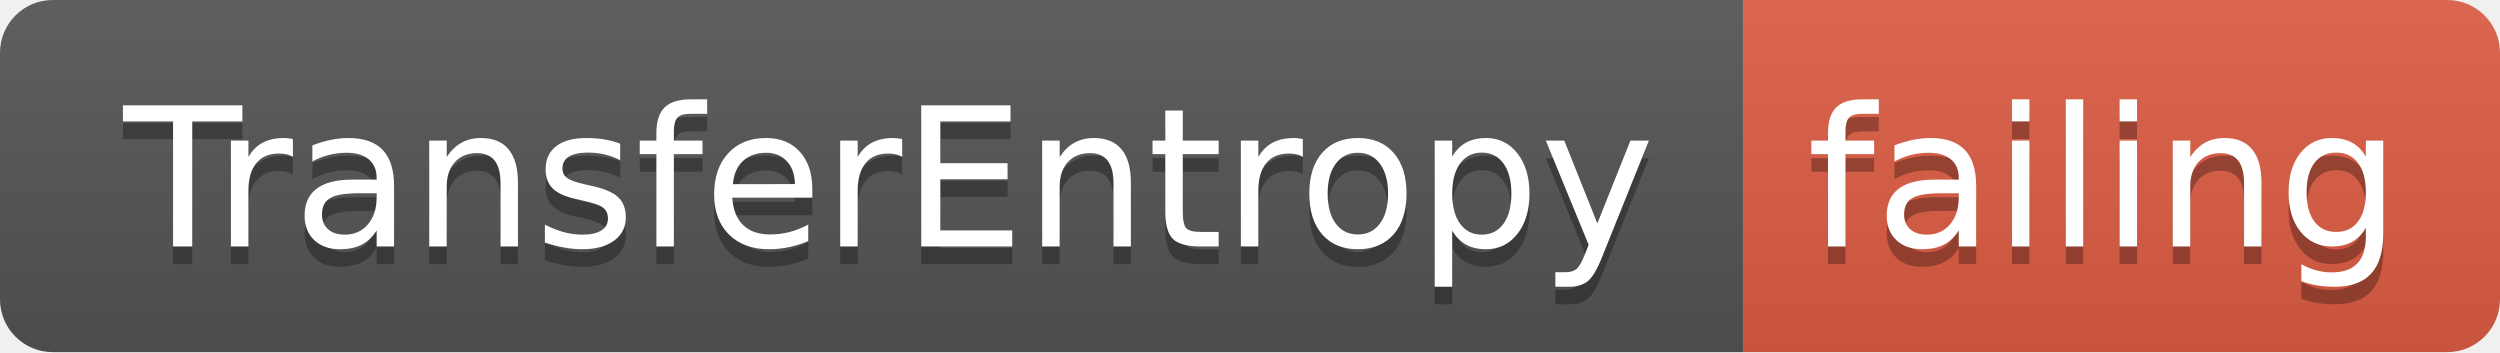
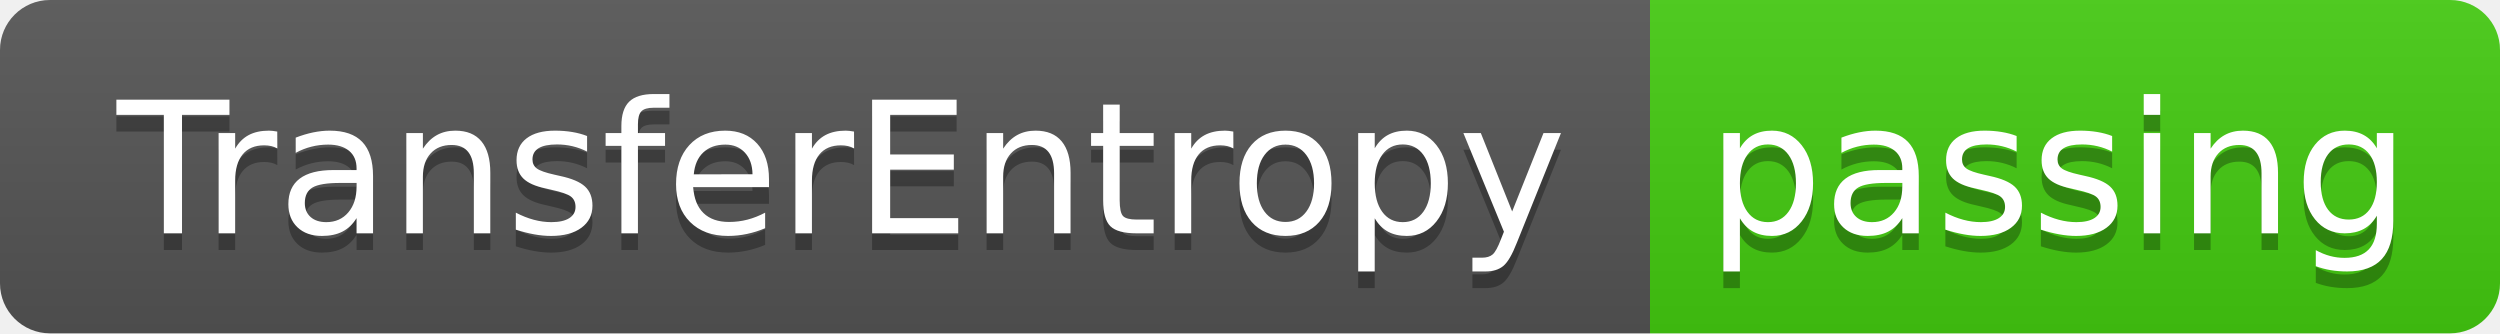
- <svg xmlns="http://www.w3.org/2000/svg" width="142" height="20">
+ <svg xmlns="http://www.w3.org/2000/svg" width="150" height="20">
  <linearGradient id="smooth" x2="0" y2="100%">
    <stop offset="0" stop-color="#bbb" stop-opacity=".1" />
    <stop offset="1" stop-opacity=".1" />
  </linearGradient>
  <clipPath id="round">
-     <rect width="142" height="20" rx="3" fill="#fff" />
+     <rect width="150" height="20" rx="3" fill="#fff" />
  </clipPath>
  <g clip-path="url(#round)">
    <rect width="99" height="20" fill="#555" />
-     <rect x="99" width="43" height="20" fill="#e05d44" />
-     <rect width="142" height="20" fill="url(#smooth)" />
+     <rect x="99" width="51" height="20" fill="#4c1" />
+     <rect width="150" height="20" fill="url(#smooth)" />
  </g>
  <g fill="#fff" text-anchor="middle" font-family="DejaVu Sans,Verdana,Geneva,sans-serif" font-size="110">
    <text x="505" y="150" fill="#010101" fill-opacity=".3" transform="scale(0.1)" textLength="890" lengthAdjust="spacing">TransferEntropy</text>
    <text x="505" y="140" transform="scale(0.1)" textLength="890" lengthAdjust="spacing">TransferEntropy</text>
-     <text x="1195" y="150" fill="#010101" fill-opacity=".3" transform="scale(0.1)" textLength="330" lengthAdjust="spacing">failing</text>
-     <text x="1195" y="140" transform="scale(0.1)" textLength="330" lengthAdjust="spacing">failing</text>
+     <text x="1235" y="150" fill="#010101" fill-opacity=".3" transform="scale(0.1)" textLength="410" lengthAdjust="spacing">passing</text>
+     <text x="1235" y="140" transform="scale(0.1)" textLength="410" lengthAdjust="spacing">passing</text>
  </g>
</svg>
